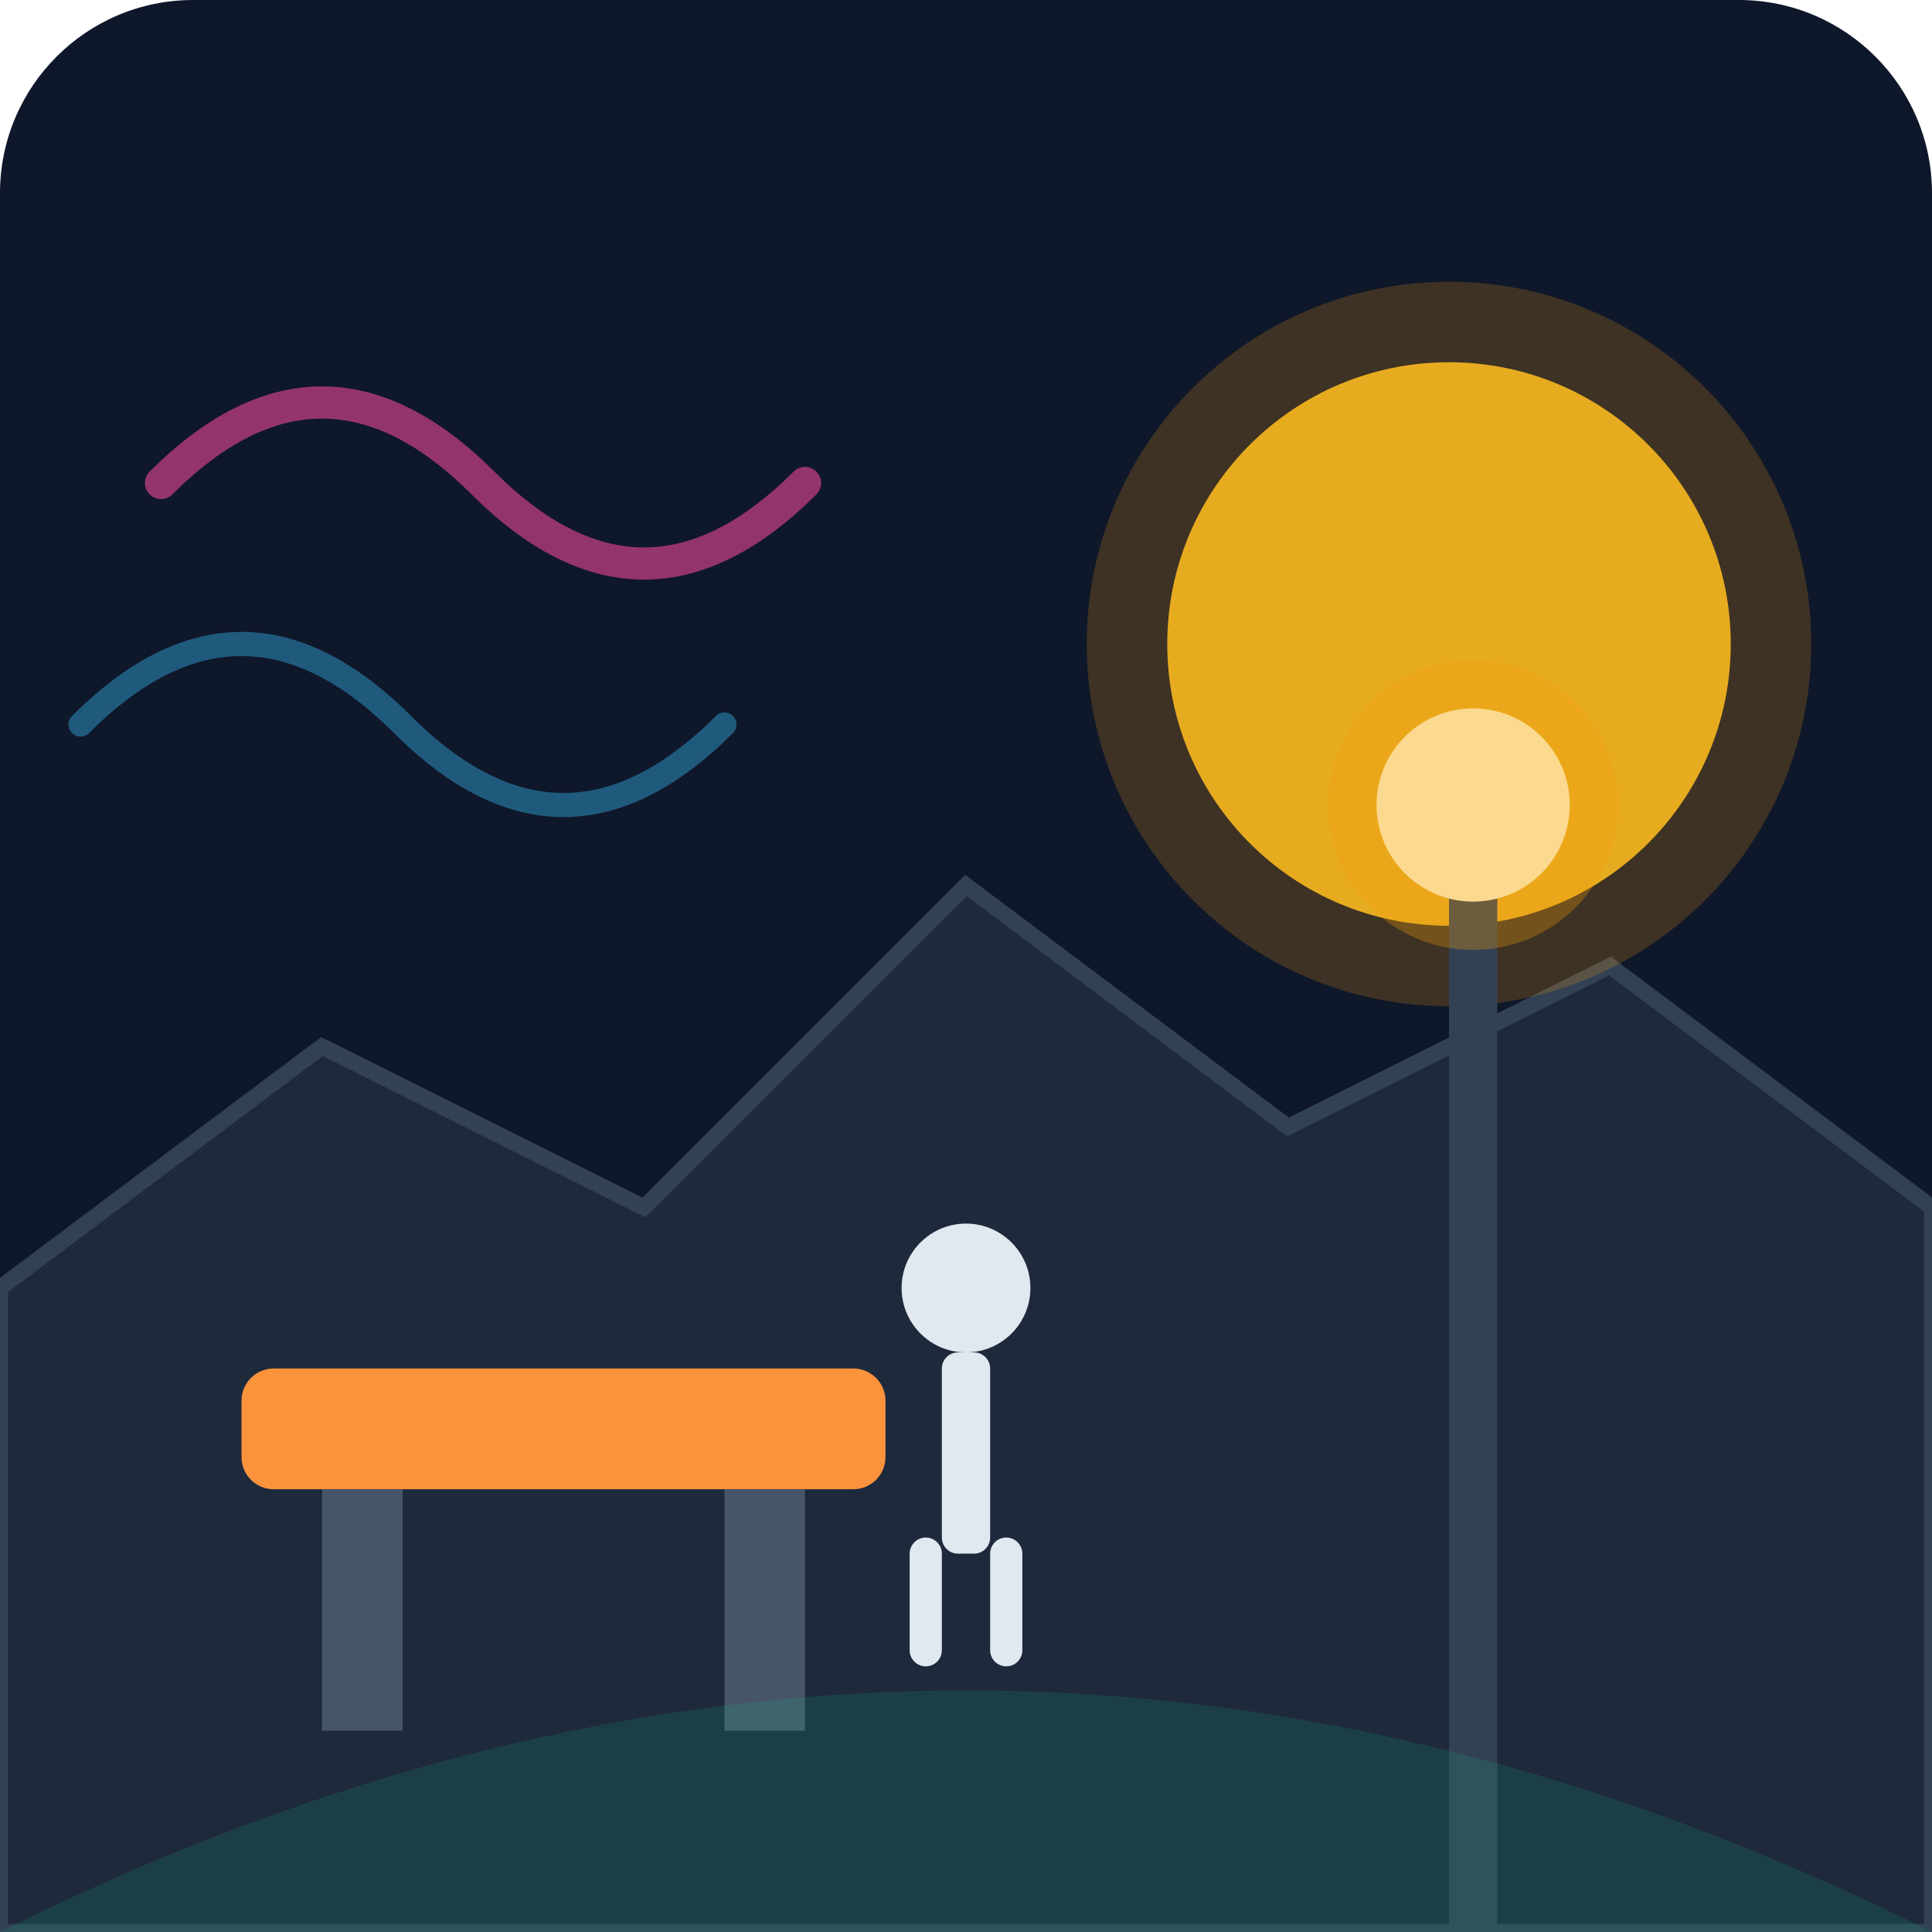
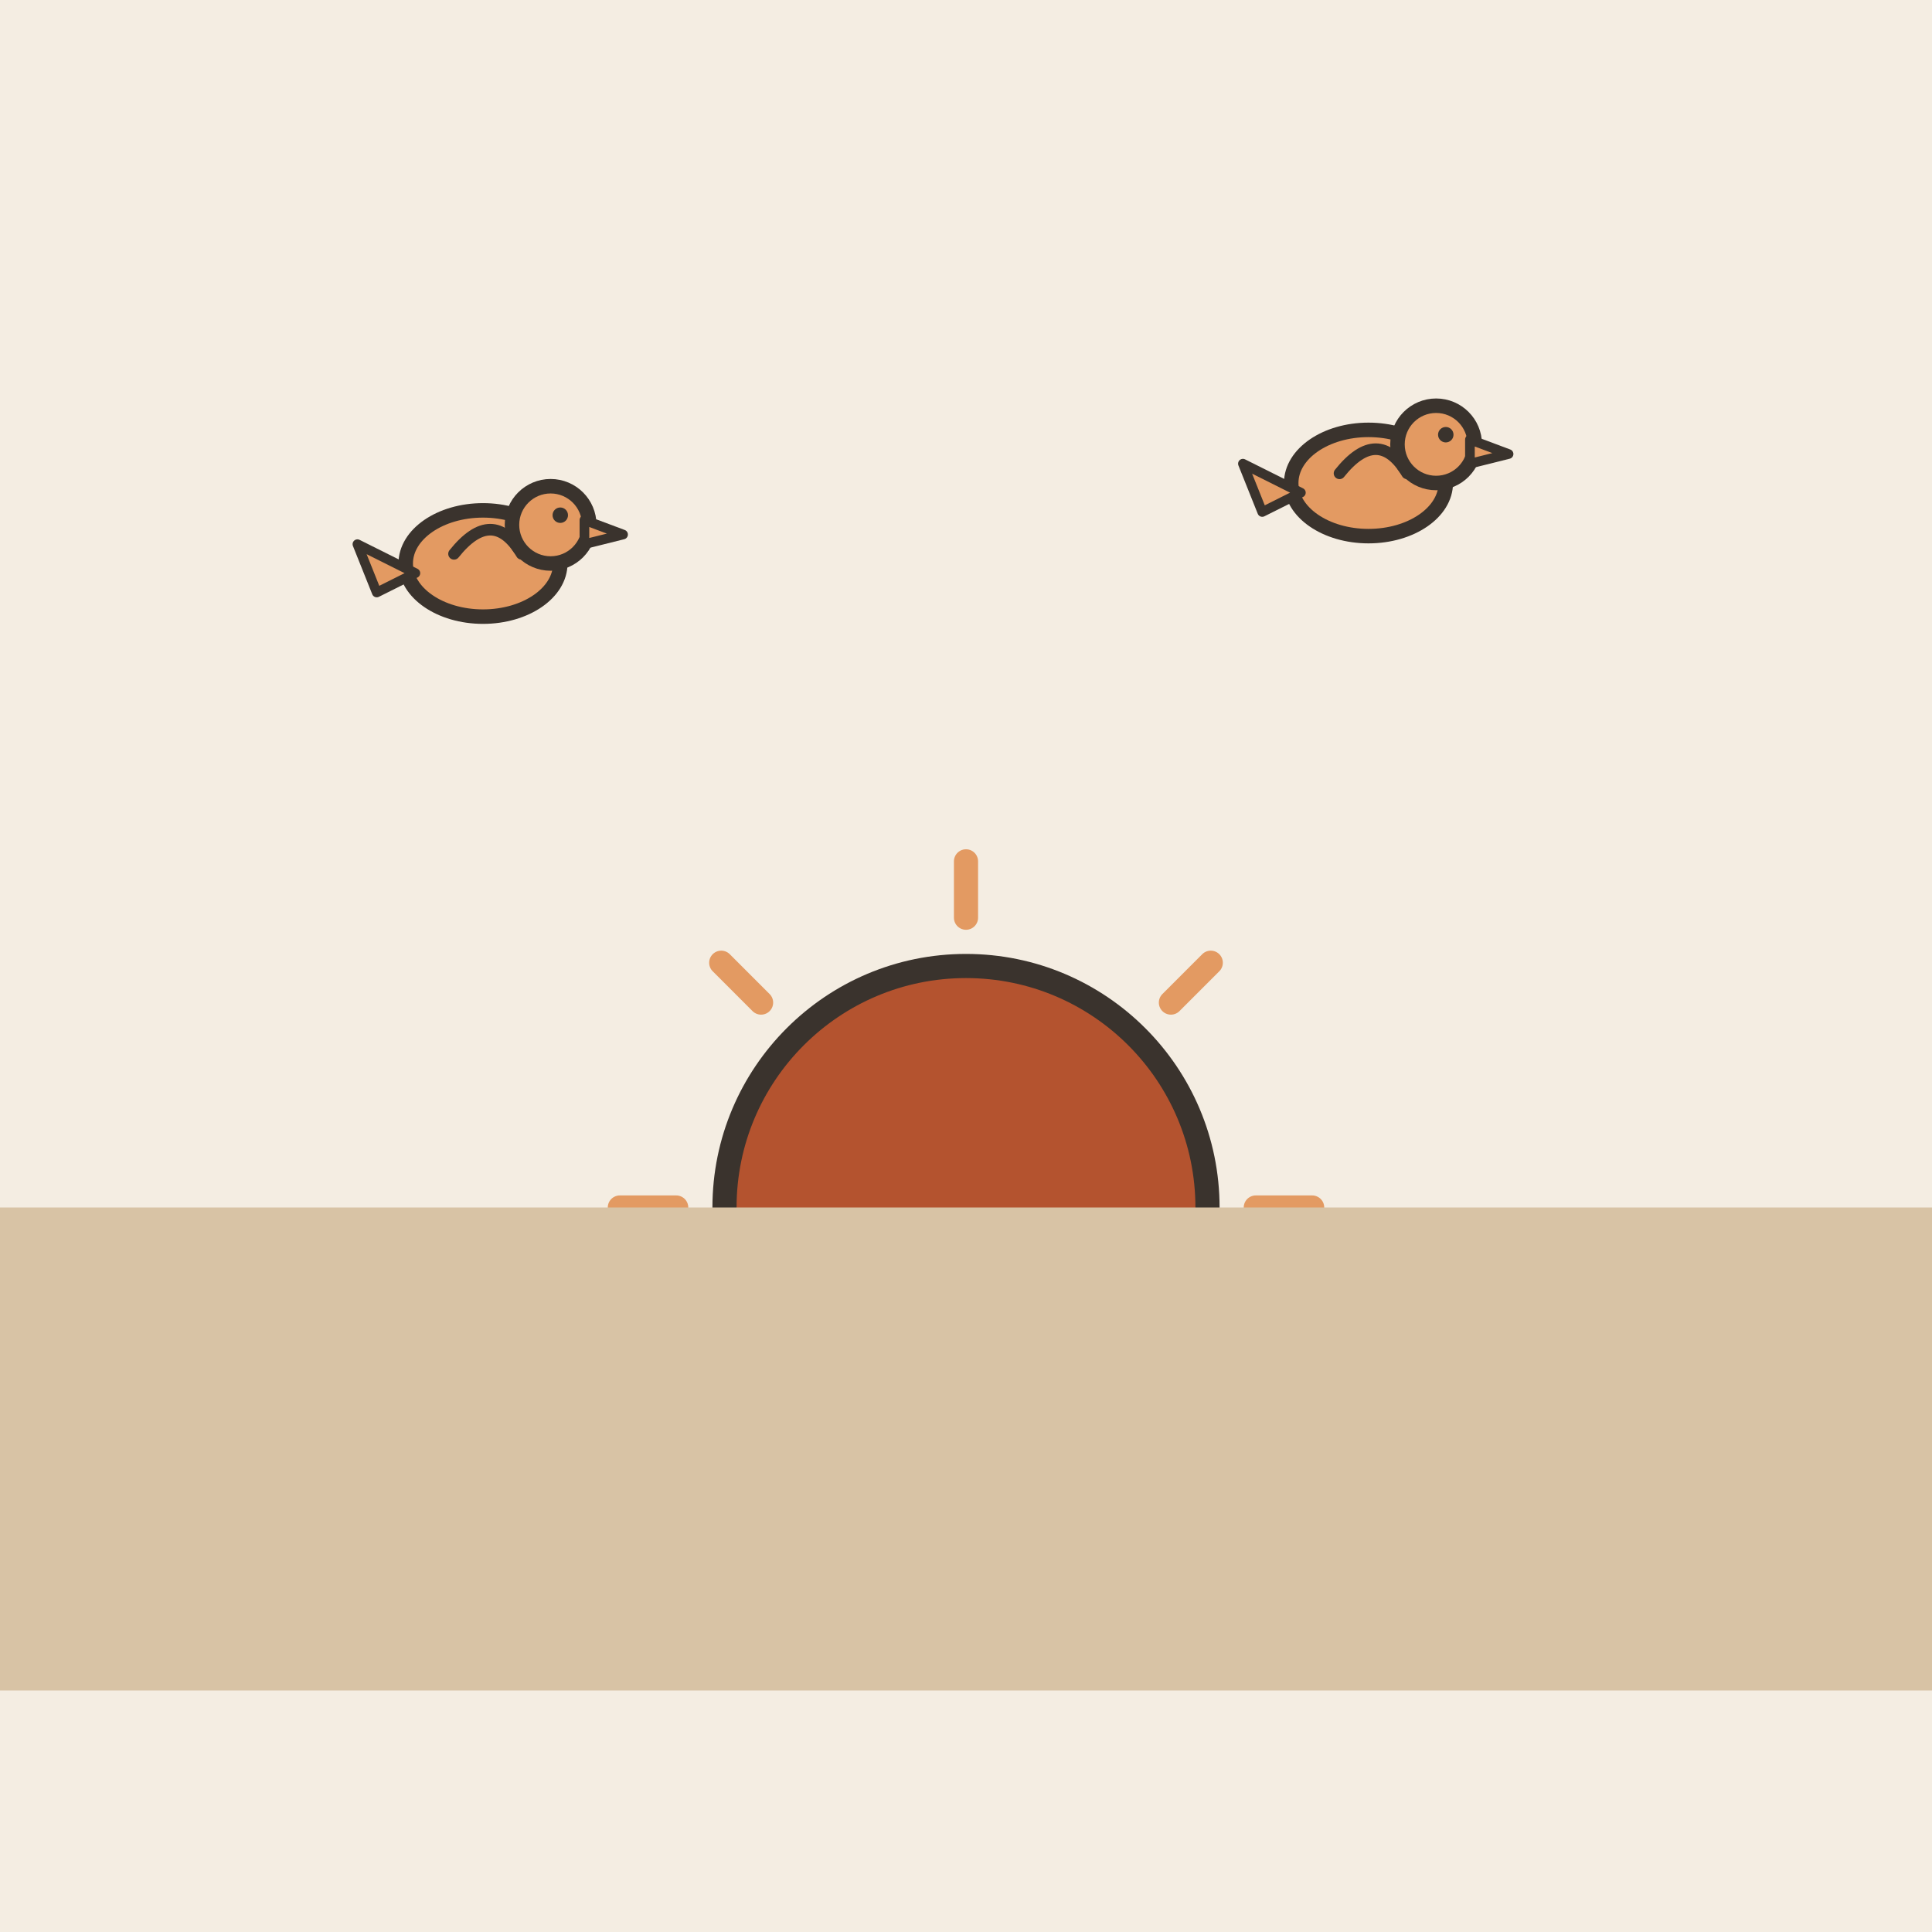
- <svg xmlns="http://www.w3.org/2000/svg" viewBox="0 0 240 240">
-   <defs>
-     <linearGradient id="bgGrad" x1="0" y1="0" x2="0" y2="240">
-       <stop offset="0%" stop-color="#0f172a" />
-       <stop offset="100%" stop-color="#1e293b" />
-     </linearGradient>
-   </defs>
-   <rect width="240" height="240" rx="24" fill="url(#bgGrad)" />
-   <path d="M0 160 L40 130 L80 150 L120 110 L160 140 L200 120 L240 150 L240 240 L0 240 Z" fill="#1e293b" stroke="#334155" stroke-width="2" />
-   <circle cx="180" cy="80" r="35" fill="#fbbf24" opacity="0.9" />
-   <circle cx="180" cy="80" r="45" fill="#f59e0b" opacity="0.2" />
-   <rect x="30" y="170" width="80" height="15" rx="4" fill="#fb923c" />
-   <rect x="40" y="185" width="10" height="30" fill="#475569" />
-   <rect x="90" y="185" width="10" height="30" fill="#475569" />
-   <rect x="180" y="100" width="6" height="140" fill="#334155" />
-   <circle cx="183" cy="100" r="12" fill="#fef3c7" />
-   <circle cx="183" cy="100" r="18" fill="#f59e0b" opacity="0.3" />
-   <path d="M20 60 Q40 40 60 60 T100 60" stroke="#ec4899" stroke-width="4" fill="none" stroke-linecap="round" opacity="0.6" />
-   <path d="M10 90 Q30 70 50 90 T90 90" stroke="#38bdf8" stroke-width="3" fill="none" stroke-linecap="round" opacity="0.4" />
-   <g transform="translate(120, 160)">
-     <circle cx="0" cy="0" r="8" fill="#e2e8f0" />
-     <rect x="-3" y="8" width="6" height="25" rx="2" fill="#e2e8f0" />
-     <path d="M-5 33 L-5 45 M5 33 L5 45" stroke="#e2e8f0" stroke-width="4" stroke-linecap="round" />
+ <svg xmlns="http://www.w3.org/2000/svg" viewBox="0 0 240 240" data-style="editorial">
+   <rect width="240" height="240" fill="#F4EDE2" />
+   <path d="M156 150L163 150" stroke="#E39A62" stroke-width="3" stroke-linecap="round" fill="none" />
+   <path d="M145.456 175.456L150.406 180.406" stroke="#E39A62" stroke-width="3" stroke-linecap="round" fill="none" />
+   <path d="M120 186L120 193" stroke="#E39A62" stroke-width="3" stroke-linecap="round" fill="none" />
+   <path d="M94.544 175.456L89.594 180.406" stroke="#E39A62" stroke-width="3" stroke-linecap="round" fill="none" />
+   <path d="M84 150L77 150" stroke="#E39A62" stroke-width="3" stroke-linecap="round" fill="none" />
+   <path d="M94.544 124.544L89.594 119.594" stroke="#E39A62" stroke-width="3" stroke-linecap="round" fill="none" />
+   <path d="M120 114L120 107" stroke="#E39A62" stroke-width="3" stroke-linecap="round" fill="none" />
+   <path d="M145.456 124.544L150.406 119.594" stroke="#E39A62" stroke-width="3" stroke-linecap="round" fill="none" />
+   <circle cx="120" cy="150" r="30" fill="#B4532F" stroke="#3A332D" stroke-width="3" stroke-linecap="round" stroke-linejoin="round" />
+   <path d="M0 150L240 150L240 210L0 210Z" fill="#D8C3A5" />
+   <g transform="translate(60 70) scale(0.6 0.6)">
+     <ellipse cx="0" cy="0" rx="16" ry="11" fill="#E39A62" stroke="#3A332D" stroke-width="3" stroke-linecap="round" stroke-linejoin="round" />
+     <circle cx="14" cy="-8" r="8" fill="#E39A62" stroke="#3A332D" stroke-width="3" stroke-linecap="round" stroke-linejoin="round" />
+     <path d="M21 -9L29 -6L21 -4Z" fill="#E39A62" stroke="#3A332D" stroke-width="2" stroke-linecap="round" stroke-linejoin="round" />
+     <circle cx="16" cy="-10" r="1.6" fill="#3A332D" />
+     <path d="M-6 -2Q2 -12 8 -2" fill="none" stroke="#3A332D" stroke-width="2.4" stroke-linecap="round" stroke-linejoin="round" />
+     <path d="M-14 2L-26 -4L-22 6Z" fill="#E39A62" stroke="#3A332D" stroke-width="2" stroke-linecap="round" stroke-linejoin="round" />
  </g>
-   <path d="M0 240 Q120 180 240 240" fill="#10b981" opacity="0.15" />
+   <g transform="translate(170 60) scale(0.6 0.6)">
+     <ellipse cx="0" cy="0" rx="16" ry="11" fill="#E39A62" stroke="#3A332D" stroke-width="3" stroke-linecap="round" stroke-linejoin="round" />
+     <circle cx="14" cy="-8" r="8" fill="#E39A62" stroke="#3A332D" stroke-width="3" stroke-linecap="round" stroke-linejoin="round" />
+     <path d="M21 -9L29 -6L21 -4Z" fill="#E39A62" stroke="#3A332D" stroke-width="2" stroke-linecap="round" stroke-linejoin="round" />
+     <circle cx="16" cy="-10" r="1.6" fill="#3A332D" />
+     <path d="M-6 -2Q2 -12 8 -2" fill="none" stroke="#3A332D" stroke-width="2.4" stroke-linecap="round" stroke-linejoin="round" />
+     <path d="M-14 2L-26 -4L-22 6Z" fill="#E39A62" stroke="#3A332D" stroke-width="2" stroke-linecap="round" stroke-linejoin="round" />
+   </g>
</svg>
